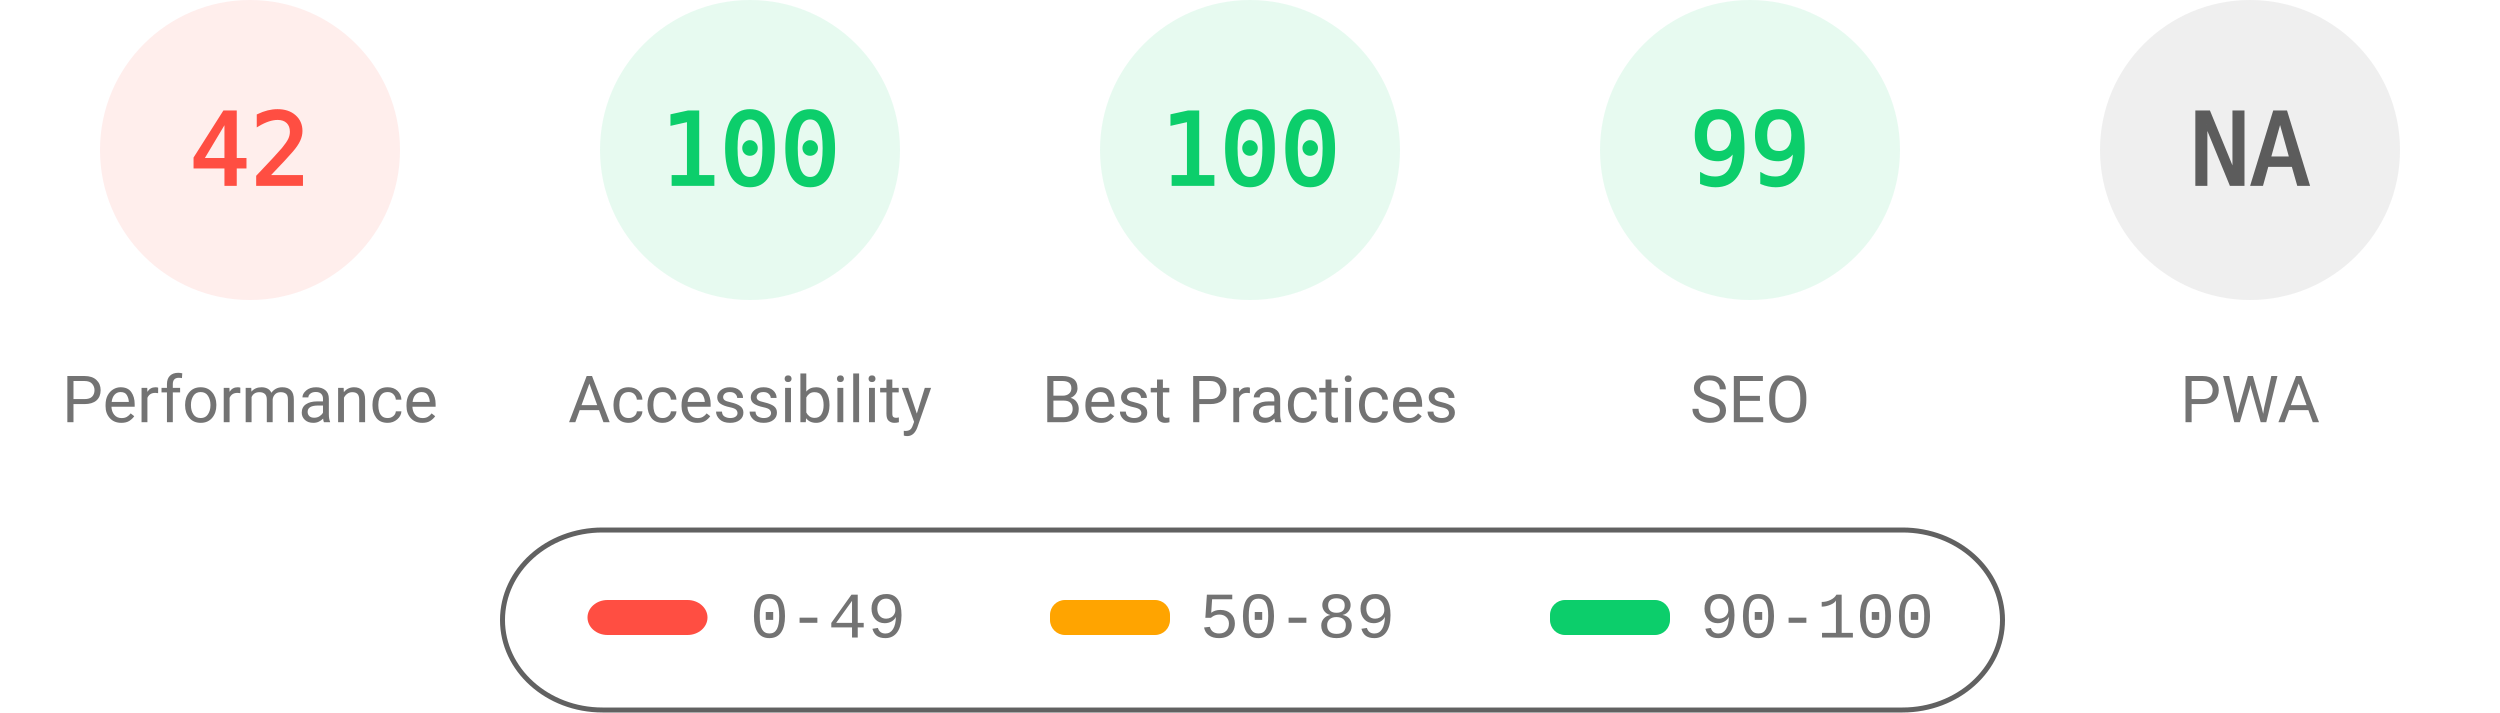
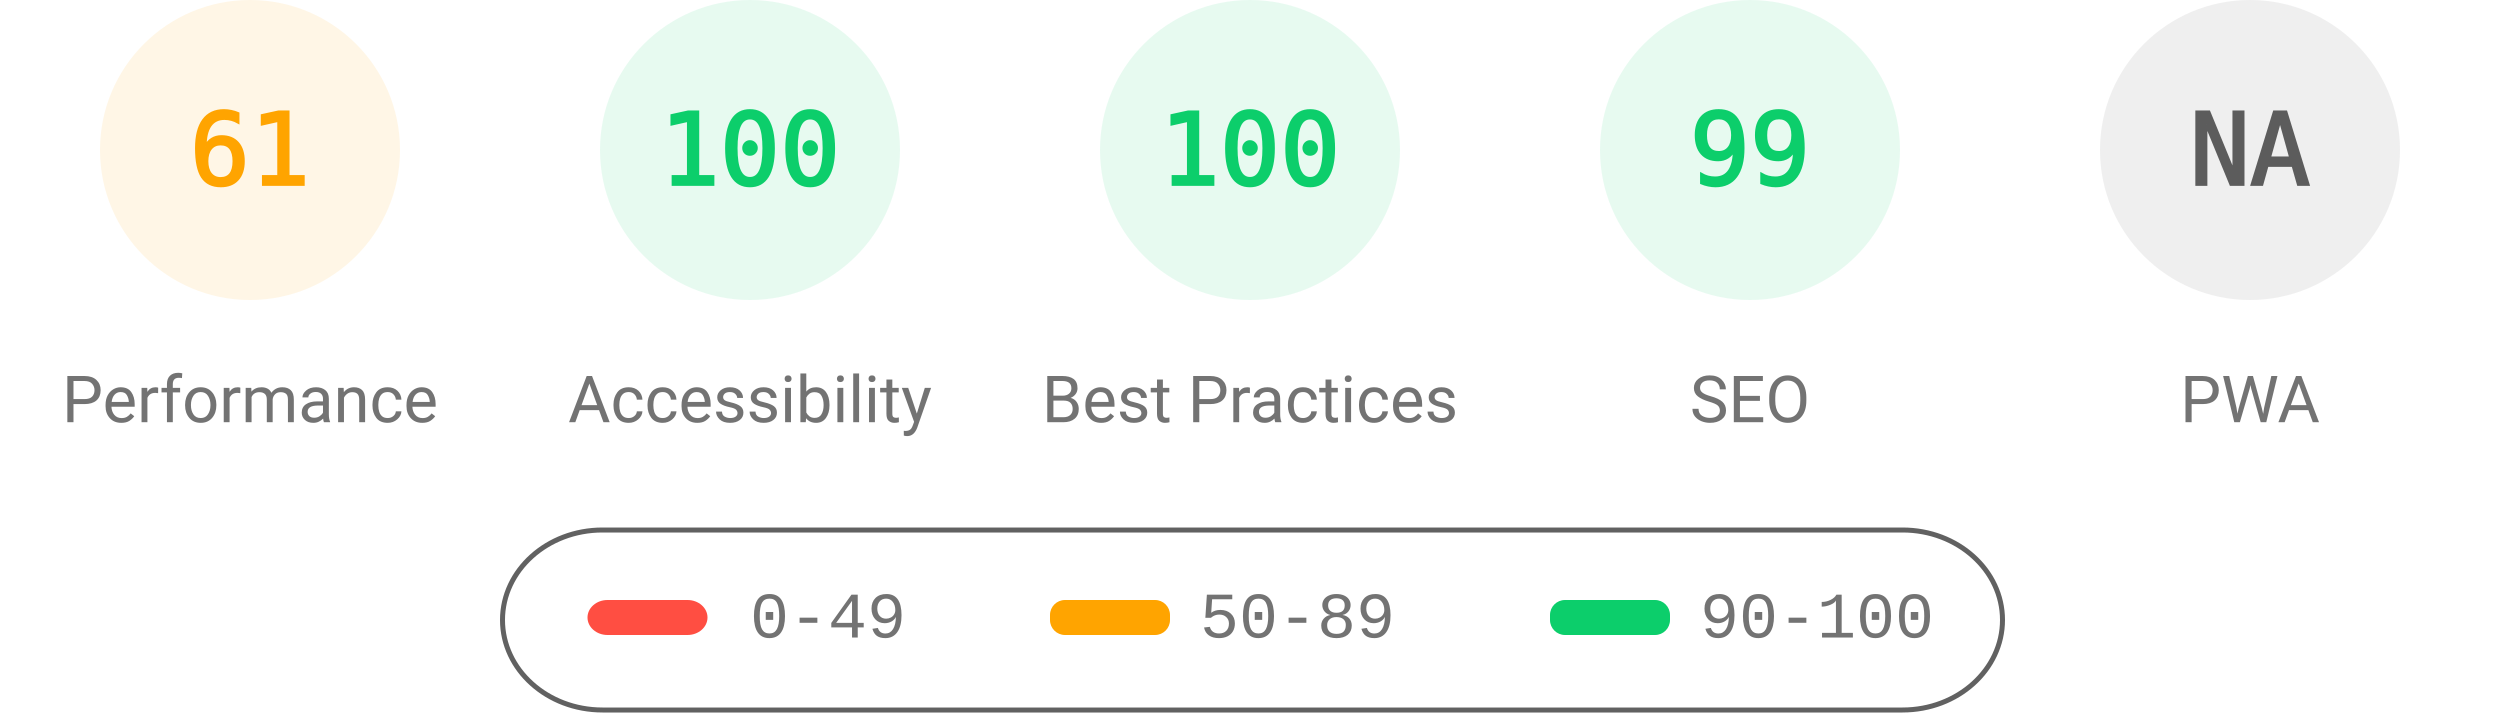
<svg xmlns="http://www.w3.org/2000/svg" fill="none" width="1000" height="285">
  <style>.gauge-base{opacity:.1}.gauge-arc{fill:none;animation-delay:250ms;stroke-linecap:round;transform:rotate(-90deg);transform-origin:100px 60px;animation:load-gauge 1s ease forwards}.guage-text{font-size:40px;font-family:monospace;text-align:center}.guage-red{color:#ff4e42;fill:#ff4e42;stroke:#ff4e42}.guage-orange{color:#ffa400;fill:#ffa400;stroke:#ffa400}.guage-green{color:#0cce6b;fill:#0cce6b;stroke:#0cce6b}.guage-undefined{color:#5c5c5c;fill:#5c5c5c;stroke:#5c5c5c}.guage-title{color:#737373;fill:#737373;stroke:none;font-size:26px;line-height:26px;font-family:Roboto,Halvetica,Arial,sans-serif}@keyframes load-gauge{from{stroke-dasharray:0 352.858}}</style>
-   <svg class="guage-div guage-perf guage-red" viewBox="0 0 200 200" width="200" height="200">
+   <svg class="guage-div guage-perf guage-orange" viewBox="0 0 200 200" width="200" height="200">
    <circle class="gauge-base" r="56" cx="100" cy="60" stroke-width="8" />
-     <circle class="gauge-arc guage-arc-1" r="56" cx="100" cy="60" stroke-width="8" style="stroke-dasharray:147.78,351.858" />
-     <text class="guage-text" x="100" y="60" alignment-baseline="central" dominant-baseline="central" text-anchor="middle">42</text>
+     <circle class="gauge-arc guage-arc-1" r="56" cx="100" cy="60" stroke-width="8" style="stroke-dasharray:214.633,351.858" />
+     <text class="guage-text" x="100" y="60" alignment-baseline="central" dominant-baseline="central" text-anchor="middle">61</text>
    <text class="guage-title" x="100" y="160" alignment-baseline="central" dominant-baseline="central" text-anchor="middle">Performance</text>
  </svg>
  <svg class="guage-div guage-acc guage-green" viewBox="0 0 200 200" width="200" height="200" x="200">
    <circle class="gauge-base" r="56" cx="100" cy="60" stroke-width="8" />
    <circle class="gauge-arc guage-arc-2" r="56" cx="100" cy="60" stroke-width="8" style="stroke-dasharray:351.858,351.858" />
    <text class="guage-text" x="100" y="60" alignment-baseline="central" dominant-baseline="central" text-anchor="middle">100</text>
    <text class="guage-title" x="100" y="160" alignment-baseline="central" dominant-baseline="central" text-anchor="middle">Accessibility</text>
  </svg>
  <svg class="guage-div guage-best guage-green" viewBox="0 0 200 200" width="200" height="200" x="400">
    <circle class="gauge-base" r="56" cx="100" cy="60" stroke-width="8" />
    <circle class="gauge-arc guage-arc-3" r="56" cx="100" cy="60" stroke-width="8" style="stroke-dasharray:351.858,351.858" />
    <text class="guage-text" x="100" y="60" alignment-baseline="central" dominant-baseline="central" text-anchor="middle">100</text>
    <text class="guage-title" x="100" y="160" alignment-baseline="central" dominant-baseline="central" text-anchor="middle">Best Practices</text>
  </svg>
  <svg class="guage-div guage-seo guage-green" viewBox="0 0 200 200" width="200" height="200" x="600">
    <circle class="gauge-base" r="56" cx="100" cy="60" stroke-width="8" />
    <circle class="gauge-arc guage-arc-4" r="56" cx="100" cy="60" stroke-width="8" style="stroke-dasharray:348.339,351.858" />
    <text class="guage-text" x="100" y="60" alignment-baseline="central" dominant-baseline="central" text-anchor="middle">99</text>
    <text class="guage-title" x="100" y="160" alignment-baseline="central" dominant-baseline="central" text-anchor="middle">SEO</text>
  </svg>
  <svg class="guage-div guage-pwa guage-undefined" viewBox="0 0 200 200" width="200" height="200" x="800">
    <circle class="gauge-base" r="56" cx="100" cy="60" stroke-width="8" />
    <circle class="gauge-arc guage-arc-4" r="56" cx="100" cy="60" stroke-width="8" style="stroke-dasharray:351.858,351.858" />
    <text class="guage-text" x="100" y="60" alignment-baseline="central" dominant-baseline="central" text-anchor="middle">NA</text>
    <text class="guage-title" x="100" y="160" alignment-baseline="central" dominant-baseline="central" text-anchor="middle">PWA</text>
  </svg>
  <svg width="604" height="76" x="200" y="210">
    <path fill="none" id="canvas_background" d="M-1-1h604v80H-1z" />
    <rect fill-opacity="0" stroke="#616161" stroke-width="2" rx="40" id="svg_2" height="72" width="600" y="2" x="1" fill="#000" />
    <rect stroke="#000" rx="8" id="svg_3" height="14" width="48" y="30" x="35" stroke-opacity="null" stroke-width="0" fill="#ff4e42" />
    <rect stroke="#000" rx="6" id="svg_4" height="14" width="48" y="30" x="220" stroke-opacity="null" stroke-width="0" fill="#ffa400" />
    <rect stroke="#000" rx="6" id="svg_5" height="14" width="48" y="30" x="420" stroke-opacity="null" stroke-width="0" fill="#0cce6b" />
    <text xml:space="preserve" text-anchor="start" font-family="'Courier New', Courier, monospace" font-size="26" id="svg_6" y="45" x="100" stroke-opacity="null" stroke-width="0" stroke="#000" fill="#737373">0-49</text>
    <text xml:space="preserve" text-anchor="start" font-family="'Courier New', Courier, monospace" font-size="26" id="svg_7" y="45" x="280" stroke-opacity="null" stroke-width="0" stroke="#000" fill="#737373">50-89</text>
    <text xml:space="preserve" text-anchor="start" font-family="'Courier New', Courier, monospace" font-size="26" id="svg_8" y="45" x="480" stroke-opacity="null" stroke-width="0" stroke="#000" fill="#737373">90-100</text>
  </svg>
</svg>
